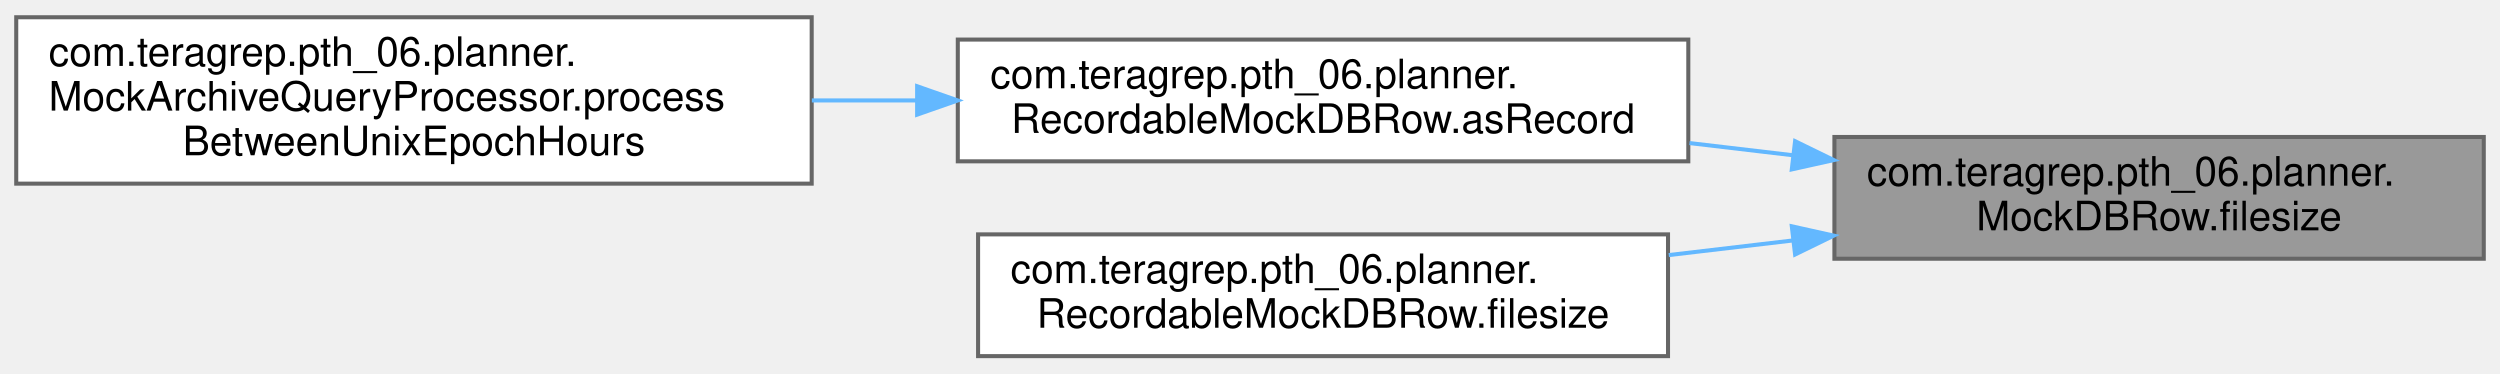
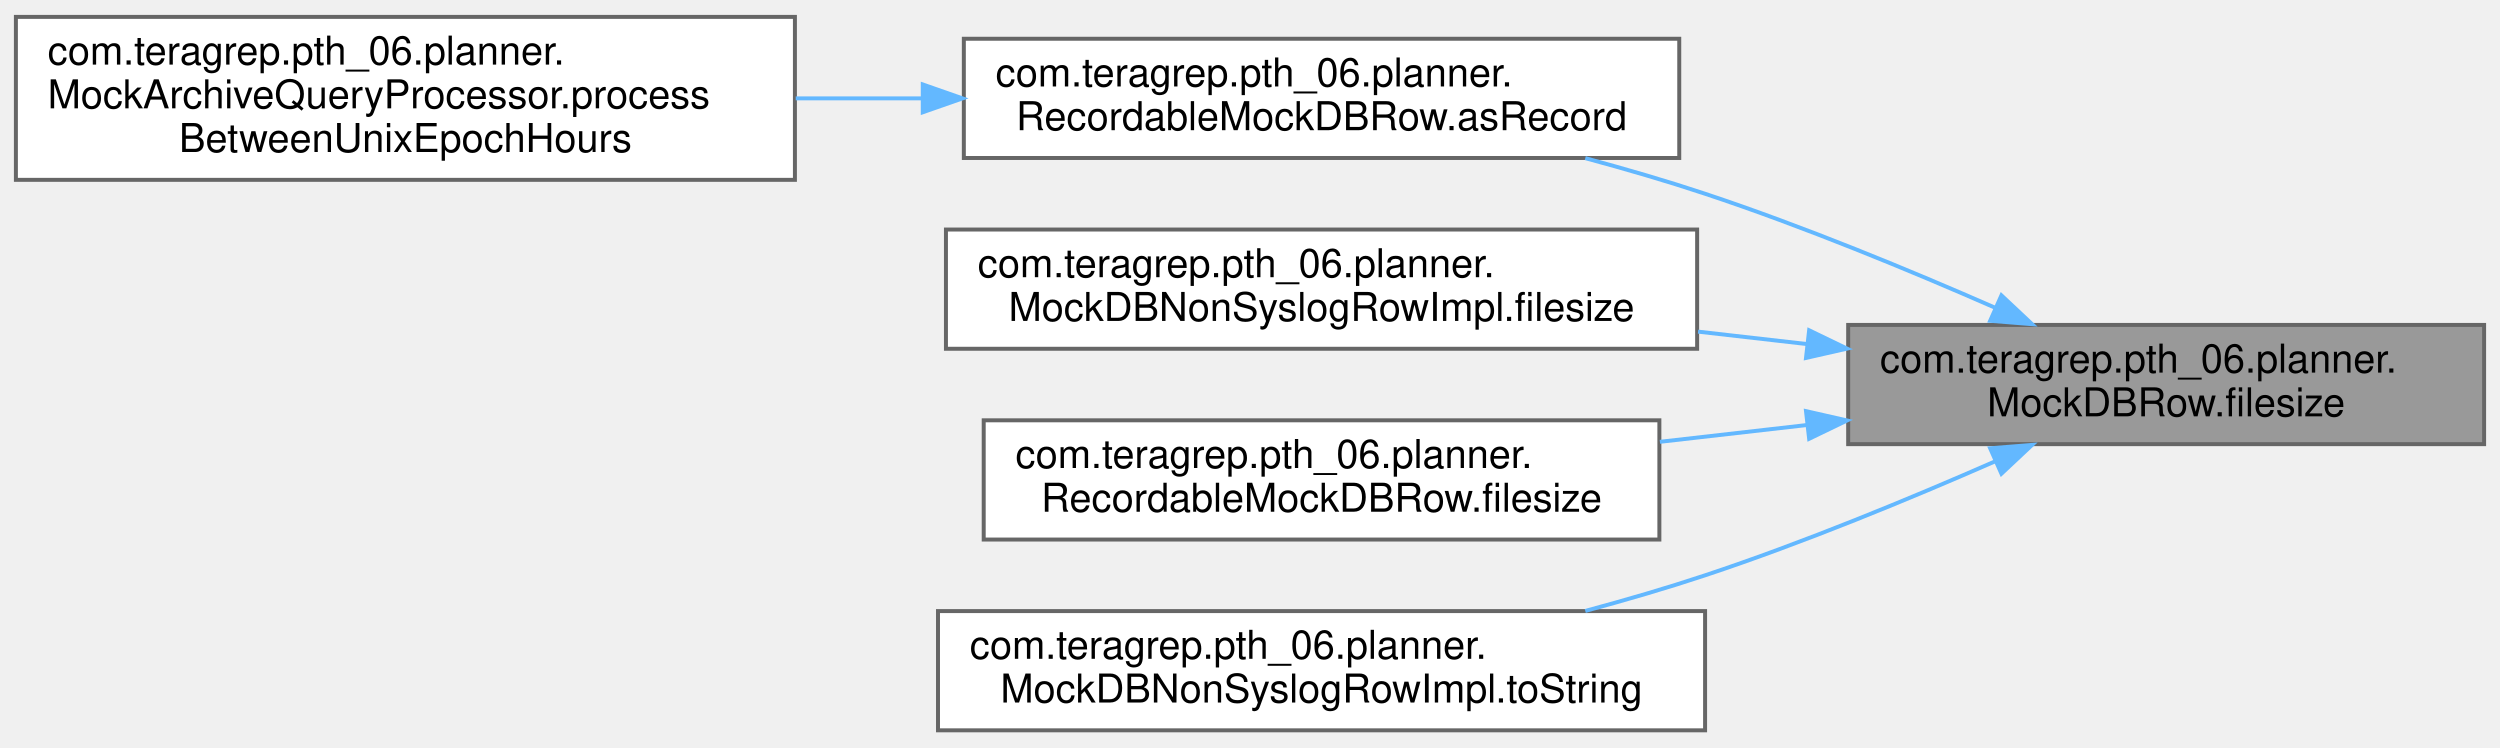
- <svg xmlns="http://www.w3.org/2000/svg" xmlns:xlink="http://www.w3.org/1999/xlink" width="616pt" height="92pt" viewBox="0.00 0.00 616.00 91.50">
-   <g id="graph0" class="graph" transform="scale(1 1) rotate(0) translate(4 87.5)">
+ <svg xmlns="http://www.w3.org/2000/svg" xmlns:xlink="http://www.w3.org/1999/xlink" width="629pt" height="188pt" viewBox="0.00 0.00 629.00 187.50">
+   <g id="graph0" class="graph" transform="scale(1 1) rotate(0) translate(4 183.5)">
    <g id="Node000001" class="node">
      <g id="a_Node000001">
        <a xlink:title=" ">
-           <polygon fill="#999999" stroke="#666666" points="608,-54 448,-54 448,-24 608,-24 608,-54" />
-           <text text-anchor="start" x="456" y="-42" font-family="Helvetica,sans-Serif" font-size="10.00">com.teragrep.pth_06.planner.</text>
-           <text text-anchor="middle" x="528" y="-31" font-family="Helvetica,sans-Serif" font-size="10.00">MockDBRow.filesize</text>
+           <polygon fill="#999999" stroke="#666666" points="621,-102 461,-102 461,-72 621,-72 621,-102" />
+           <text text-anchor="start" x="469" y="-90" font-family="Helvetica,sans-Serif" font-size="10.00">com.teragrep.pth_06.planner.</text>
+           <text text-anchor="middle" x="541" y="-79" font-family="Helvetica,sans-Serif" font-size="10.00">MockDBRow.filesize</text>
        </a>
      </g>
    </g>
    <g id="Node000002" class="node">
      <g id="a_Node000002">
        <a xlink:href="classcom_1_1teragrep_1_1pth__06_1_1planner_1_1RecordableMockDBRow.html#ac1964e4b4c2aa6126e03560b5f3d9224" target="_top" xlink:title=" ">
-           <polygon fill="white" stroke="#666666" points="412,-78 232,-78 232,-48 412,-48 412,-78" />
-           <text text-anchor="start" x="240" y="-66" font-family="Helvetica,sans-Serif" font-size="10.00">com.teragrep.pth_06.planner.</text>
-           <text text-anchor="middle" x="322" y="-55" font-family="Helvetica,sans-Serif" font-size="10.00">RecordableMockDBRow.asRecord</text>
+           <polygon fill="white" stroke="#666666" points="418.5,-174 238.5,-174 238.5,-144 418.5,-144 418.5,-174" />
+           <text text-anchor="start" x="246.5" y="-162" font-family="Helvetica,sans-Serif" font-size="10.00">com.teragrep.pth_06.planner.</text>
+           <text text-anchor="middle" x="328.5" y="-151" font-family="Helvetica,sans-Serif" font-size="10.00">RecordableMockDBRow.asRecord</text>
        </a>
      </g>
    </g>
    <g id="edge1_Node000001_Node000002" class="edge">
      <g id="a_edge1_Node000001_Node000002">
        <a xlink:title=" ">
-           <path fill="none" stroke="#63b8ff" d="M437.65,-49.51C429.23,-50.5 420.7,-51.51 412.29,-52.5" />
-           <polygon fill="#63b8ff" stroke="#63b8ff" points="438.31,-52.96 447.84,-48.31 437.5,-46.01 438.31,-52.96" />
+           <path fill="none" stroke="#63b8ff" d="M498.09,-106.27C476.54,-115.72 449.68,-126.8 425,-135 415.35,-138.21 405.02,-141.22 394.86,-143.96" />
+           <polygon fill="#63b8ff" stroke="#63b8ff" points="499.56,-109.44 507.28,-102.19 496.72,-103.04 499.56,-109.44" />
        </a>
      </g>
    </g>
    <g id="Node000004" class="node">
      <g id="a_Node000004">
-         <a xlink:href="classcom_1_1teragrep_1_1pth__06_1_1planner_1_1RecordableMockDBRow.html#a8f4d18e59efacd48eae9aa5d6b06716d" target="_top" xlink:title=" ">
-           <polygon fill="white" stroke="#666666" points="407,-30 237,-30 237,0 407,0 407,-30" />
-           <text text-anchor="start" x="245" y="-18" font-family="Helvetica,sans-Serif" font-size="10.00">com.teragrep.pth_06.planner.</text>
-           <text text-anchor="middle" x="322" y="-7" font-family="Helvetica,sans-Serif" font-size="10.00">RecordableMockDBRow.filesize</text>
+         <a xlink:href="classcom_1_1teragrep_1_1pth__06_1_1planner_1_1MockDBNonSyslogRowImpl.html#acdd07f8ef5fc9426282c20d7d2740224" target="_top" xlink:title=" ">
+           <polygon fill="white" stroke="#666666" points="423,-126 234,-126 234,-96 423,-96 423,-126" />
+           <text text-anchor="start" x="242" y="-114" font-family="Helvetica,sans-Serif" font-size="10.00">com.teragrep.pth_06.planner.</text>
+           <text text-anchor="middle" x="328.5" y="-103" font-family="Helvetica,sans-Serif" font-size="10.00">MockDBNonSyslogRowImpl.filesize</text>
        </a>
      </g>
    </g>
    <g id="edge3_Node000001_Node000004" class="edge">
      <g id="a_edge3_Node000001_Node000004">
        <a xlink:title=" ">
-           <path fill="none" stroke="#63b8ff" d="M437.75,-28.5C427.6,-27.31 417.27,-26.09 407.18,-24.9" />
-           <polygon fill="#63b8ff" stroke="#63b8ff" points="437.5,-31.99 447.84,-29.69 438.31,-25.04 437.5,-31.99" />
+           <path fill="none" stroke="#63b8ff" d="M450.58,-97.19C441.53,-98.23 432.32,-99.28 423.23,-100.31" />
+           <polygon fill="#63b8ff" stroke="#63b8ff" points="451.18,-100.65 460.72,-96.04 450.39,-93.69 451.18,-100.65" />
+         </a>
+       </g>
+     </g>
+     <g id="Node000005" class="node">
+       <g id="a_Node000005">
+         <a xlink:href="classcom_1_1teragrep_1_1pth__06_1_1planner_1_1RecordableMockDBRow.html#a8f4d18e59efacd48eae9aa5d6b06716d" target="_top" xlink:title=" ">
+           <polygon fill="white" stroke="#666666" points="413.5,-78 243.5,-78 243.5,-48 413.5,-48 413.5,-78" />
+           <text text-anchor="start" x="251.5" y="-66" font-family="Helvetica,sans-Serif" font-size="10.00">com.teragrep.pth_06.planner.</text>
+           <text text-anchor="middle" x="328.5" y="-55" font-family="Helvetica,sans-Serif" font-size="10.00">RecordableMockDBRow.filesize</text>
+         </a>
+       </g>
+     </g>
+     <g id="edge4_Node000001_Node000005" class="edge">
+       <g id="a_edge4_Node000001_Node000005">
+         <a xlink:title=" ">
+           <path fill="none" stroke="#63b8ff" d="M450.52,-76.8C438.29,-75.4 425.76,-73.98 413.63,-72.59" />
+           <polygon fill="#63b8ff" stroke="#63b8ff" points="450.39,-80.31 460.72,-77.96 451.18,-73.35 450.39,-80.31" />
+         </a>
+       </g>
+     </g>
+     <g id="Node000006" class="node">
+       <g id="a_Node000006">
+         <a xlink:href="classcom_1_1teragrep_1_1pth__06_1_1planner_1_1MockDBNonSyslogRowImpl.html#a87a0075c19bcbe2553e0ff06c7502209" target="_top" xlink:title=" ">
+           <polygon fill="white" stroke="#666666" points="425,-30 232,-30 232,0 425,0 425,-30" />
+           <text text-anchor="start" x="240" y="-18" font-family="Helvetica,sans-Serif" font-size="10.00">com.teragrep.pth_06.planner.</text>
+           <text text-anchor="middle" x="328.5" y="-7" font-family="Helvetica,sans-Serif" font-size="10.00">MockDBNonSyslogRowImpl.toString</text>
+         </a>
+       </g>
+     </g>
+     <g id="edge5_Node000001_Node000006" class="edge">
+       <g id="a_edge5_Node000001_Node000006">
+         <a xlink:title=" ">
+           <path fill="none" stroke="#63b8ff" d="M498.09,-67.73C476.54,-58.28 449.68,-47.2 425,-39 415.35,-35.79 405.02,-32.78 394.86,-30.04" />
+           <polygon fill="#63b8ff" stroke="#63b8ff" points="496.72,-70.96 507.28,-71.81 499.56,-64.56 496.72,-70.96" />
        </a>
      </g>
    </g>
    <g id="Node000003" class="node">
      <g id="a_Node000003">
        <a xlink:href="classcom_1_1teragrep_1_1pth__06_1_1planner_1_1MockArchiveQueryProcessor.html#addd629e30bbc4610353d08d196003fbb" target="_top" xlink:title=" ">
-           <polygon fill="white" stroke="#666666" points="196,-83.5 0,-83.5 0,-42.5 196,-42.5 196,-83.5" />
-           <text text-anchor="start" x="8" y="-71.5" font-family="Helvetica,sans-Serif" font-size="10.00">com.teragrep.pth_06.planner.</text>
-           <text text-anchor="start" x="8" y="-60.5" font-family="Helvetica,sans-Serif" font-size="10.00">MockArchiveQueryProcessor.process</text>
-           <text text-anchor="middle" x="98" y="-49.5" font-family="Helvetica,sans-Serif" font-size="10.00">BetweenUnixEpochHours</text>
+           <polygon fill="white" stroke="#666666" points="196,-179.5 0,-179.5 0,-138.5 196,-138.5 196,-179.5" />
+           <text text-anchor="start" x="8" y="-167.5" font-family="Helvetica,sans-Serif" font-size="10.00">com.teragrep.pth_06.planner.</text>
+           <text text-anchor="start" x="8" y="-156.5" font-family="Helvetica,sans-Serif" font-size="10.00">MockArchiveQueryProcessor.process</text>
+           <text text-anchor="middle" x="98" y="-145.5" font-family="Helvetica,sans-Serif" font-size="10.00">BetweenUnixEpochHours</text>
        </a>
      </g>
    </g>
    <g id="edge2_Node000002_Node000003" class="edge">
      <g id="a_edge2_Node000002_Node000003">
        <a xlink:title=" ">
-           <path fill="none" stroke="#63b8ff" d="M221.94,-63C213.33,-63 204.63,-63 196.04,-63" />
-           <polygon fill="#63b8ff" stroke="#63b8ff" points="221.98,-66.5 231.98,-63 221.98,-59.5 221.98,-66.5" />
+           <path fill="none" stroke="#63b8ff" d="M228.09,-159C217.51,-159 206.76,-159 196.2,-159" />
+           <polygon fill="#63b8ff" stroke="#63b8ff" points="228.17,-162.5 238.17,-159 228.17,-155.5 228.17,-162.5" />
        </a>
      </g>
    </g>
  </g>
</svg>
